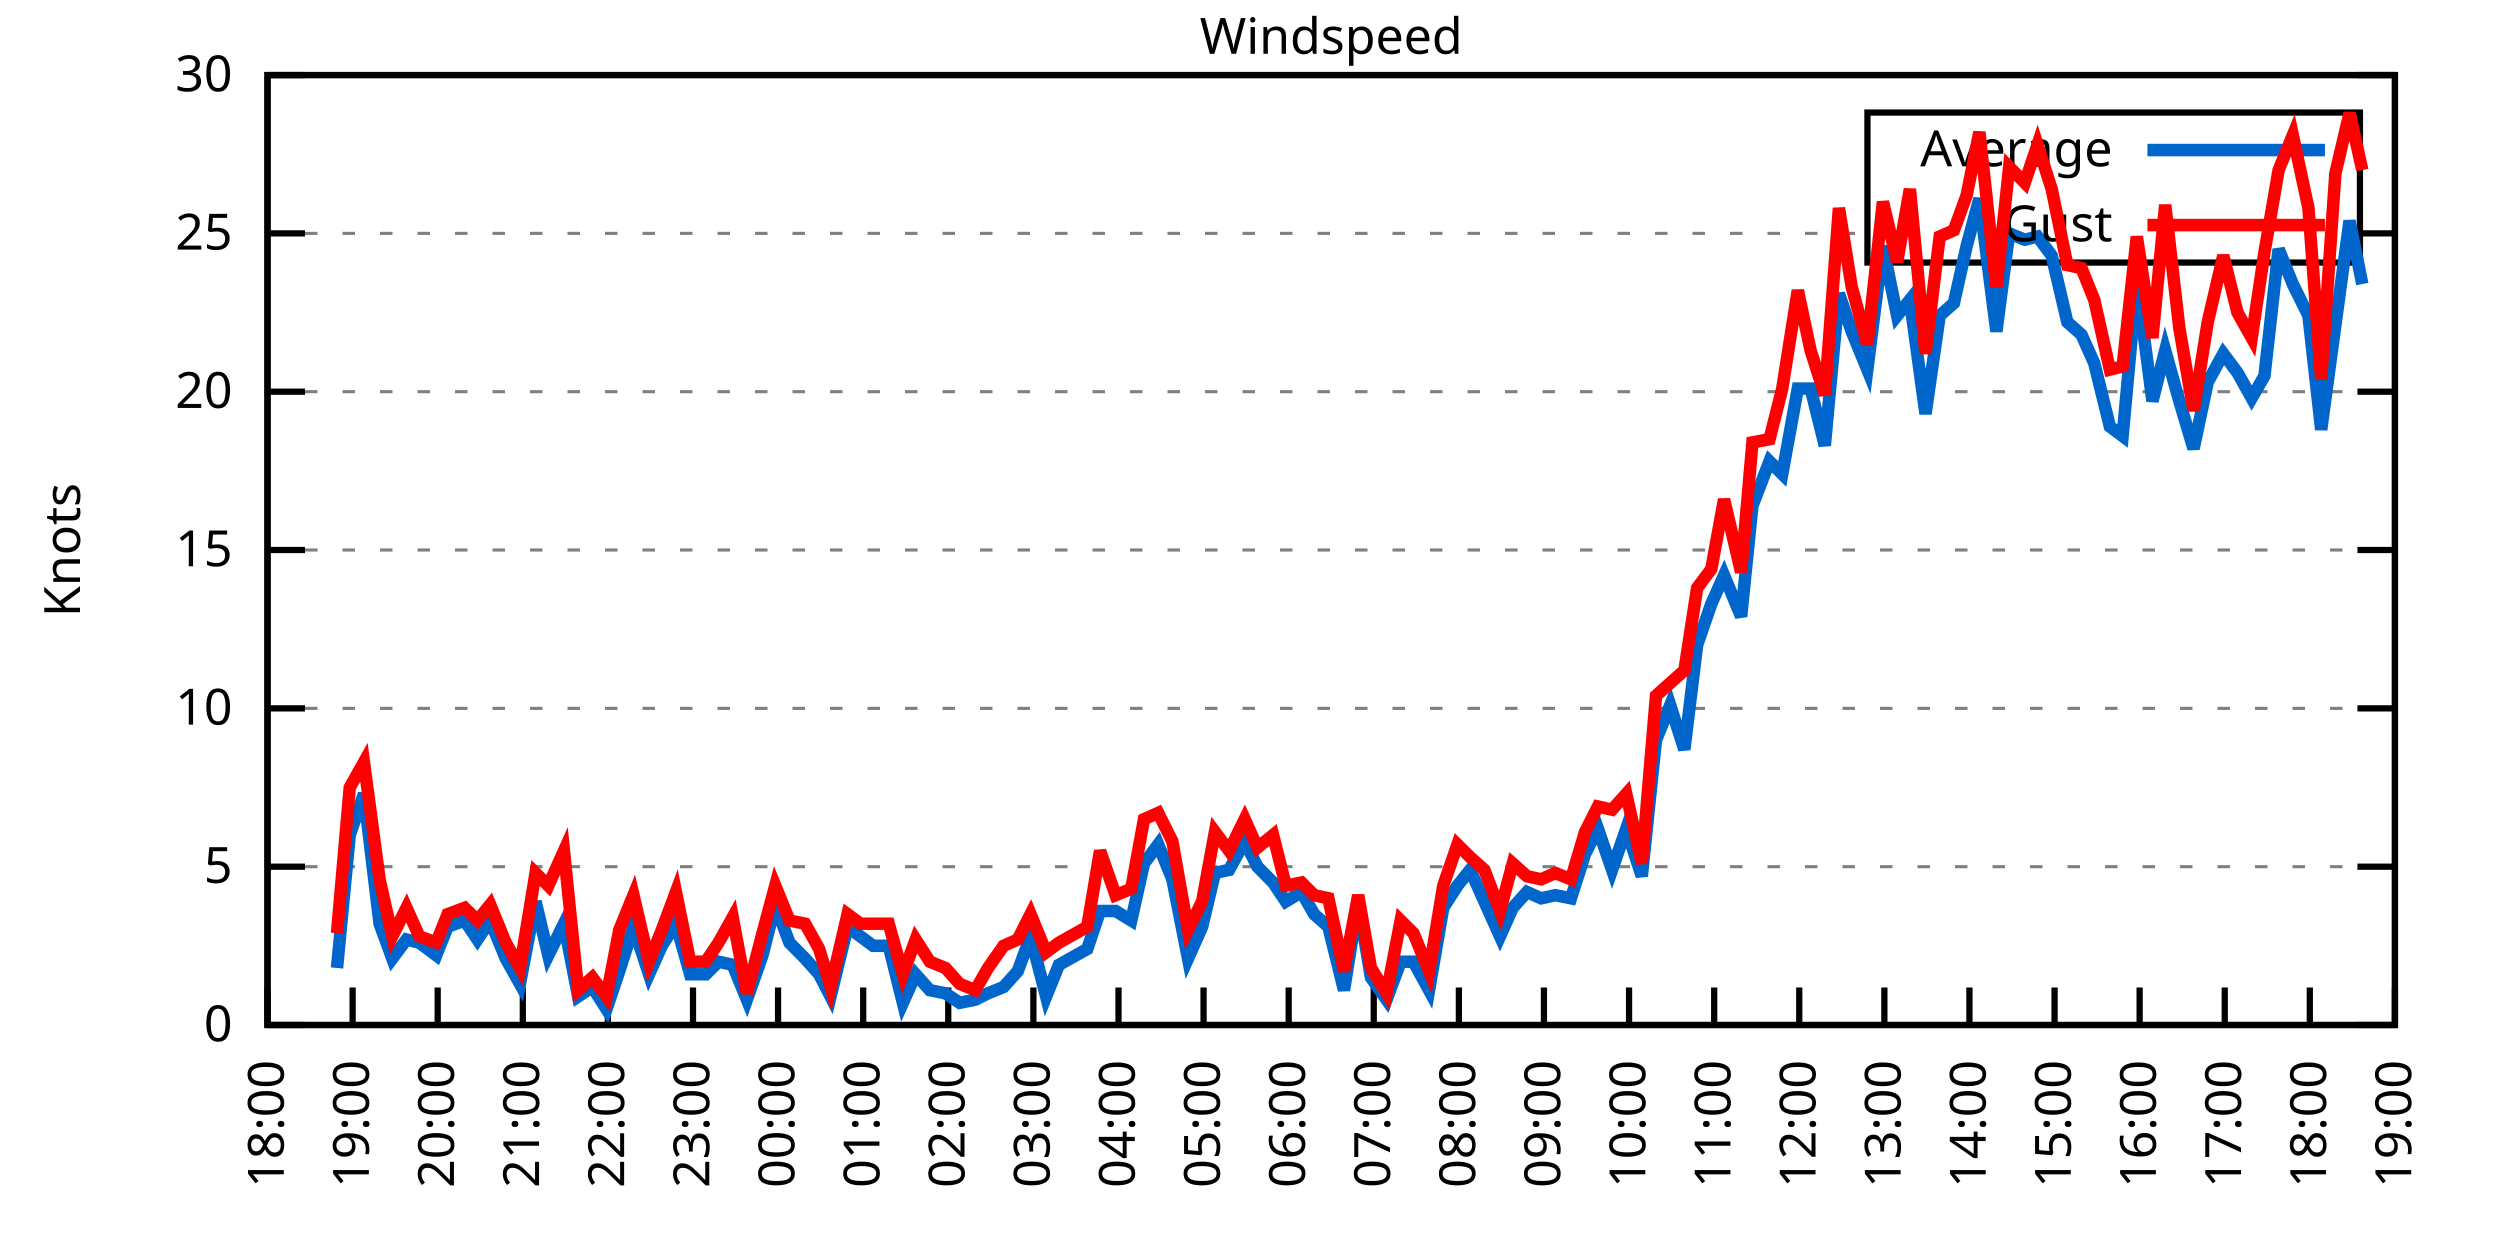
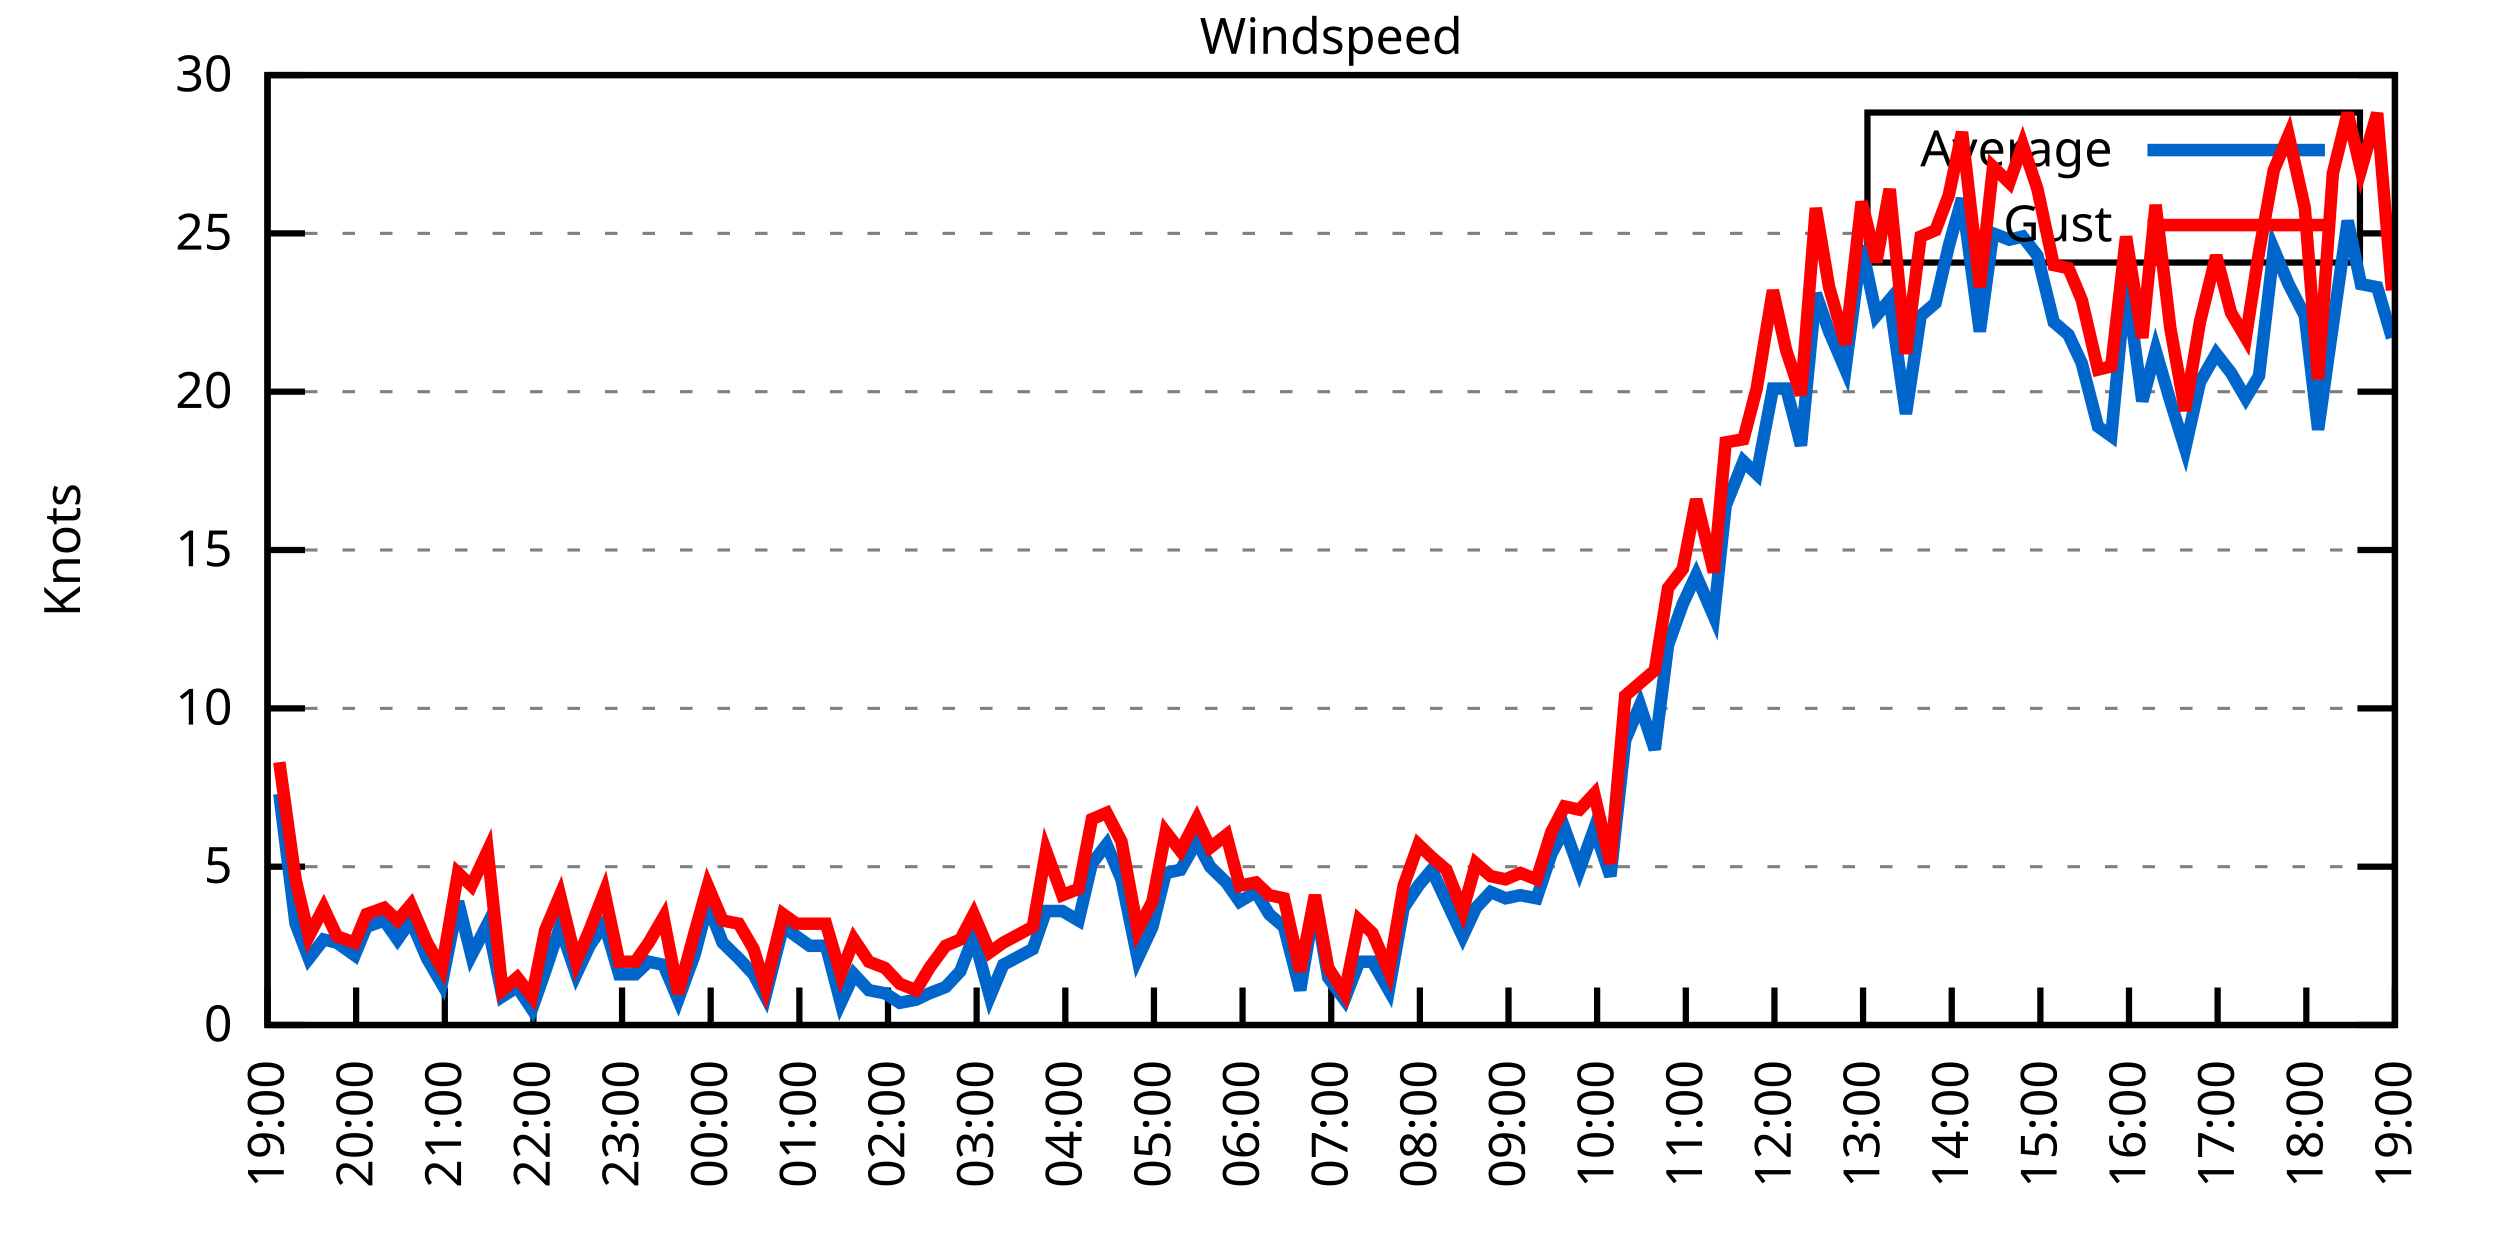
<svg xmlns="http://www.w3.org/2000/svg" xmlns:xlink="http://www.w3.org/1999/xlink" width="400" height="200" viewBox="0 0 400 200">
  <g id="gnuplot_canvas">
    <rect x="0" y="0" width="400" height="200" fill="none" />
    <defs>
      <circle id="gpDot" r="0.5" stroke-width="0.5" stroke="currentColor" />
      <path id="gpPt0" stroke-width="0.333" stroke="currentColor" d="M-1,0 h2 M0,-1 v2" />
      <path id="gpPt1" stroke-width="0.333" stroke="currentColor" d="M-1,-1 L1,1 M1,-1 L-1,1" />
      <path id="gpPt2" stroke-width="0.333" stroke="currentColor" d="M-1,0 L1,0 M0,-1 L0,1 M-1,-1 L1,1 M-1,1 L1,-1" />
      <rect id="gpPt3" stroke-width="0.333" stroke="currentColor" x="-1" y="-1" width="2" height="2" />
      <rect id="gpPt4" stroke-width="0.333" stroke="currentColor" fill="currentColor" x="-1" y="-1" width="2" height="2" />
      <circle id="gpPt5" stroke-width="0.333" stroke="currentColor" cx="0" cy="0" r="1" />
      <use xlink:href="#gpPt5" id="gpPt6" fill="currentColor" stroke="none" />
      <path id="gpPt7" stroke-width="0.333" stroke="currentColor" d="M0,-1.33 L-1.33,0.67 L1.33,0.67 z" />
      <use xlink:href="#gpPt7" id="gpPt8" fill="currentColor" stroke="none" />
      <use xlink:href="#gpPt7" id="gpPt9" stroke="currentColor" transform="rotate(180)" />
      <use xlink:href="#gpPt9" id="gpPt10" fill="currentColor" stroke="none" />
      <use xlink:href="#gpPt3" id="gpPt11" stroke="currentColor" transform="rotate(45)" />
      <use xlink:href="#gpPt11" id="gpPt12" fill="currentColor" stroke="none" />
      <path id="gpPt13" stroke-width="0.333" stroke="currentColor" d="M0,1.330 L1.265,0.411 L0.782,-1.067 L-0.782,-1.076 L-1.265,0.411 z" />
      <use xlink:href="#gpPt13" id="gpPt14" fill="currentColor" stroke="none" />
      <filter id="textbox" filterUnits="objectBoundingBox" x="0" y="0" height="1" width="1">
        <feFlood flood-color="white" flood-opacity="1" result="bgnd" />
        <feComposite in="SourceGraphic" in2="bgnd" operator="atop" />
      </filter>
      <filter id="greybox" filterUnits="objectBoundingBox" x="0" y="0" height="1" width="1">
        <feFlood flood-color="lightgrey" flood-opacity="1" result="grey" />
        <feComposite in="SourceGraphic" in2="grey" operator="atop" />
      </filter>
    </defs>
    <g fill="none" color="white" stroke="currentColor" stroke-width="1.00" stroke-linecap="butt" stroke-linejoin="miter">
</g>
    <g fill="none" color="black" stroke="currentColor" stroke-width="1.00" stroke-linecap="butt" stroke-linejoin="miter">
      <g stroke="none" shape-rendering="crispEdges">
        <polygon fill="rgb(255, 255, 255)" points="42.80,164.00 383.18,164.00 383.18,12.02 42.80,12.02 " />
      </g>
    </g>
    <g fill="none" color="black" stroke="currentColor" stroke-width="1.00" stroke-linecap="butt" stroke-linejoin="miter">
</g>
    <g fill="none" color="black" stroke="black" stroke-width="0.50" stroke-linecap="butt" stroke-linejoin="miter">
</g>
    <g fill="none" color="gray" stroke="currentColor" stroke-width="0.50" stroke-linecap="butt" stroke-linejoin="miter">
      <path stroke="gray" stroke-dasharray="2,4" class="gridline" d="M42.80,164.00 L383.19,164.00  " />
    </g>
    <g fill="none" color="gray" stroke="gray" stroke-width="1.00" stroke-linecap="butt" stroke-linejoin="miter">
</g>
    <g fill="none" color="black" stroke="currentColor" stroke-width="1.00" stroke-linecap="butt" stroke-linejoin="miter">
      <path stroke="black" d="M42.80,164.00 L48.80,164.00 M383.19,164.00 L377.19,164.00  " />
      <g transform="translate(37.20,166.60)" stroke="none" fill="black" font-family="Sans" font-size="8.00" text-anchor="end">
        <text>
          <tspan font-family="Sans"> 0</tspan>
        </text>
      </g>
    </g>
    <g fill="none" color="black" stroke="currentColor" stroke-width="1.00" stroke-linecap="butt" stroke-linejoin="miter">
</g>
    <g fill="none" color="black" stroke="black" stroke-width="0.50" stroke-linecap="butt" stroke-linejoin="miter">
</g>
    <g fill="none" color="gray" stroke="currentColor" stroke-width="0.50" stroke-linecap="butt" stroke-linejoin="miter">
      <path stroke="gray" stroke-dasharray="2,4" class="gridline" d="M42.80,138.67 L383.19,138.67  " />
    </g>
    <g fill="none" color="gray" stroke="gray" stroke-width="1.00" stroke-linecap="butt" stroke-linejoin="miter">
</g>
    <g fill="none" color="black" stroke="currentColor" stroke-width="1.00" stroke-linecap="butt" stroke-linejoin="miter">
      <path stroke="black" d="M42.80,138.67 L48.80,138.67 M383.19,138.67 L377.19,138.67  " />
      <g transform="translate(37.20,141.27)" stroke="none" fill="black" font-family="Sans" font-size="8.00" text-anchor="end">
        <text>
          <tspan font-family="Sans"> 5</tspan>
        </text>
      </g>
    </g>
    <g fill="none" color="black" stroke="currentColor" stroke-width="1.00" stroke-linecap="butt" stroke-linejoin="miter">
</g>
    <g fill="none" color="black" stroke="black" stroke-width="0.50" stroke-linecap="butt" stroke-linejoin="miter">
</g>
    <g fill="none" color="gray" stroke="currentColor" stroke-width="0.50" stroke-linecap="butt" stroke-linejoin="miter">
      <path stroke="gray" stroke-dasharray="2,4" class="gridline" d="M42.80,113.34 L383.19,113.34  " />
    </g>
    <g fill="none" color="gray" stroke="gray" stroke-width="1.00" stroke-linecap="butt" stroke-linejoin="miter">
</g>
    <g fill="none" color="black" stroke="currentColor" stroke-width="1.00" stroke-linecap="butt" stroke-linejoin="miter">
      <path stroke="black" d="M42.80,113.34 L48.80,113.34 M383.19,113.34 L377.19,113.34  " />
      <g transform="translate(37.20,115.94)" stroke="none" fill="black" font-family="Sans" font-size="8.00" text-anchor="end">
        <text>
          <tspan font-family="Sans"> 10</tspan>
        </text>
      </g>
    </g>
    <g fill="none" color="black" stroke="currentColor" stroke-width="1.00" stroke-linecap="butt" stroke-linejoin="miter">
</g>
    <g fill="none" color="black" stroke="black" stroke-width="0.50" stroke-linecap="butt" stroke-linejoin="miter">
</g>
    <g fill="none" color="gray" stroke="currentColor" stroke-width="0.50" stroke-linecap="butt" stroke-linejoin="miter">
      <path stroke="gray" stroke-dasharray="2,4" class="gridline" d="M42.80,88.00 L383.19,88.00  " />
    </g>
    <g fill="none" color="gray" stroke="gray" stroke-width="1.00" stroke-linecap="butt" stroke-linejoin="miter">
</g>
    <g fill="none" color="black" stroke="currentColor" stroke-width="1.00" stroke-linecap="butt" stroke-linejoin="miter">
      <path stroke="black" d="M42.80,88.00 L48.80,88.00 M383.19,88.00 L377.19,88.00  " />
      <g transform="translate(37.20,90.60)" stroke="none" fill="black" font-family="Sans" font-size="8.00" text-anchor="end">
        <text>
          <tspan font-family="Sans"> 15</tspan>
        </text>
      </g>
    </g>
    <g fill="none" color="black" stroke="currentColor" stroke-width="1.00" stroke-linecap="butt" stroke-linejoin="miter">
</g>
    <g fill="none" color="black" stroke="black" stroke-width="0.50" stroke-linecap="butt" stroke-linejoin="miter">
</g>
    <g fill="none" color="gray" stroke="currentColor" stroke-width="0.50" stroke-linecap="butt" stroke-linejoin="miter">
      <path stroke="gray" stroke-dasharray="2,4" class="gridline" d="M42.80,62.67 L383.19,62.67  " />
    </g>
    <g fill="none" color="gray" stroke="gray" stroke-width="1.00" stroke-linecap="butt" stroke-linejoin="miter">
</g>
    <g fill="none" color="black" stroke="currentColor" stroke-width="1.00" stroke-linecap="butt" stroke-linejoin="miter">
      <path stroke="black" d="M42.80,62.67 L48.80,62.67 M383.19,62.67 L377.19,62.67  " />
      <g transform="translate(37.20,65.27)" stroke="none" fill="black" font-family="Sans" font-size="8.00" text-anchor="end">
        <text>
          <tspan font-family="Sans"> 20</tspan>
        </text>
      </g>
    </g>
    <g fill="none" color="black" stroke="currentColor" stroke-width="1.00" stroke-linecap="butt" stroke-linejoin="miter">
</g>
    <g fill="none" color="black" stroke="black" stroke-width="0.50" stroke-linecap="butt" stroke-linejoin="miter">
</g>
    <g fill="none" color="gray" stroke="currentColor" stroke-width="0.50" stroke-linecap="butt" stroke-linejoin="miter">
      <path stroke="gray" stroke-dasharray="2,4" class="gridline" d="M42.80,37.34 L298.79,37.34 M377.59,37.34 L383.19,37.34  " />
    </g>
    <g fill="none" color="gray" stroke="gray" stroke-width="1.00" stroke-linecap="butt" stroke-linejoin="miter">
</g>
    <g fill="none" color="black" stroke="currentColor" stroke-width="1.00" stroke-linecap="butt" stroke-linejoin="miter">
      <path stroke="black" d="M42.80,37.34 L48.80,37.34 M383.19,37.34 L377.19,37.34  " />
      <g transform="translate(37.20,39.94)" stroke="none" fill="black" font-family="Sans" font-size="8.00" text-anchor="end">
        <text>
          <tspan font-family="Sans"> 25</tspan>
        </text>
      </g>
    </g>
    <g fill="none" color="black" stroke="currentColor" stroke-width="1.00" stroke-linecap="butt" stroke-linejoin="miter">
</g>
    <g fill="none" color="black" stroke="black" stroke-width="0.50" stroke-linecap="butt" stroke-linejoin="miter">
</g>
    <g fill="none" color="gray" stroke="currentColor" stroke-width="0.50" stroke-linecap="butt" stroke-linejoin="miter">
      <path stroke="gray" stroke-dasharray="2,4" class="gridline" d="M42.80,12.01 L383.19,12.01  " />
    </g>
    <g fill="none" color="gray" stroke="gray" stroke-width="1.00" stroke-linecap="butt" stroke-linejoin="miter">
</g>
    <g fill="none" color="black" stroke="currentColor" stroke-width="1.00" stroke-linecap="butt" stroke-linejoin="miter">
      <path stroke="black" d="M42.80,12.01 L48.80,12.01 M383.19,12.01 L377.19,12.01  " />
      <g transform="translate(37.20,14.61)" stroke="none" fill="black" font-family="Sans" font-size="8.00" text-anchor="end">
        <text>
          <tspan font-family="Sans"> 30</tspan>
        </text>
      </g>
    </g>
    <g fill="none" color="black" stroke="currentColor" stroke-width="1.00" stroke-linecap="butt" stroke-linejoin="miter">
      <path stroke="black" d="M42.80,164.00 L42.80,158.00  " />
      <g transform="translate(45.40,169.60) rotate(270.00)" stroke="none" fill="black" font-family="Sans" font-size="8.00" text-anchor="end">
        <text>
-           <tspan font-family="Sans">18:00</tspan>
-         </text>
-       </g>
-     </g>
-     <g fill="none" color="black" stroke="currentColor" stroke-width="1.00" stroke-linecap="butt" stroke-linejoin="miter">
-       <path stroke="black" d="M56.42,164.00 L56.42,158.00  " />
-       <g transform="translate(59.02,169.60) rotate(270.00)" stroke="none" fill="black" font-family="Sans" font-size="8.00" text-anchor="end">
-         <text>
          <tspan font-family="Sans">19:00</tspan>
        </text>
      </g>
    </g>
    <g fill="none" color="black" stroke="currentColor" stroke-width="1.00" stroke-linecap="butt" stroke-linejoin="miter">
-       <path stroke="black" d="M70.03,164.00 L70.03,158.00  " />
-       <g transform="translate(72.63,169.60) rotate(270.00)" stroke="none" fill="black" font-family="Sans" font-size="8.00" text-anchor="end">
+       <path stroke="black" d="M56.98,164.00 L56.98,158.00  " />
+       <g transform="translate(59.58,169.60) rotate(270.00)" stroke="none" fill="black" font-family="Sans" font-size="8.00" text-anchor="end">
        <text>
          <tspan font-family="Sans">20:00</tspan>
        </text>
      </g>
    </g>
    <g fill="none" color="black" stroke="currentColor" stroke-width="1.00" stroke-linecap="butt" stroke-linejoin="miter">
-       <path stroke="black" d="M83.65,164.00 L83.65,158.00  " />
-       <g transform="translate(86.25,169.60) rotate(270.00)" stroke="none" fill="black" font-family="Sans" font-size="8.00" text-anchor="end">
+       <path stroke="black" d="M71.17,164.00 L71.17,158.00  " />
+       <g transform="translate(73.77,169.60) rotate(270.00)" stroke="none" fill="black" font-family="Sans" font-size="8.00" text-anchor="end">
        <text>
          <tspan font-family="Sans">21:00</tspan>
        </text>
      </g>
    </g>
    <g fill="none" color="black" stroke="currentColor" stroke-width="1.00" stroke-linecap="butt" stroke-linejoin="miter">
-       <path stroke="black" d="M97.26,164.00 L97.26,158.00  " />
-       <g transform="translate(99.86,169.60) rotate(270.00)" stroke="none" fill="black" font-family="Sans" font-size="8.00" text-anchor="end">
+       <path stroke="black" d="M85.35,164.00 L85.35,158.00  " />
+       <g transform="translate(87.95,169.60) rotate(270.00)" stroke="none" fill="black" font-family="Sans" font-size="8.00" text-anchor="end">
        <text>
          <tspan font-family="Sans">22:00</tspan>
        </text>
      </g>
    </g>
    <g fill="none" color="black" stroke="currentColor" stroke-width="1.00" stroke-linecap="butt" stroke-linejoin="miter">
-       <path stroke="black" d="M110.88,164.00 L110.88,158.00  " />
-       <g transform="translate(113.48,169.60) rotate(270.00)" stroke="none" fill="black" font-family="Sans" font-size="8.00" text-anchor="end">
+       <path stroke="black" d="M99.53,164.00 L99.53,158.00  " />
+       <g transform="translate(102.13,169.60) rotate(270.00)" stroke="none" fill="black" font-family="Sans" font-size="8.00" text-anchor="end">
        <text>
          <tspan font-family="Sans">23:00</tspan>
        </text>
      </g>
    </g>
    <g fill="none" color="black" stroke="currentColor" stroke-width="1.00" stroke-linecap="butt" stroke-linejoin="miter">
-       <path stroke="black" d="M124.49,164.00 L124.49,158.00  " />
-       <g transform="translate(127.09,169.60) rotate(270.00)" stroke="none" fill="black" font-family="Sans" font-size="8.00" text-anchor="end">
+       <path stroke="black" d="M113.71,164.00 L113.71,158.00  " />
+       <g transform="translate(116.31,169.60) rotate(270.00)" stroke="none" fill="black" font-family="Sans" font-size="8.00" text-anchor="end">
        <text>
          <tspan font-family="Sans">00:00</tspan>
        </text>
      </g>
    </g>
    <g fill="none" color="black" stroke="currentColor" stroke-width="1.00" stroke-linecap="butt" stroke-linejoin="miter">
-       <path stroke="black" d="M138.11,164.00 L138.11,158.00  " />
-       <g transform="translate(140.71,169.60) rotate(270.00)" stroke="none" fill="black" font-family="Sans" font-size="8.00" text-anchor="end">
+       <path stroke="black" d="M127.90,164.00 L127.90,158.00  " />
+       <g transform="translate(130.50,169.60) rotate(270.00)" stroke="none" fill="black" font-family="Sans" font-size="8.00" text-anchor="end">
        <text>
          <tspan font-family="Sans">01:00</tspan>
        </text>
      </g>
    </g>
    <g fill="none" color="black" stroke="currentColor" stroke-width="1.00" stroke-linecap="butt" stroke-linejoin="miter">
-       <path stroke="black" d="M151.72,164.00 L151.72,158.00  " />
-       <g transform="translate(154.32,169.60) rotate(270.00)" stroke="none" fill="black" font-family="Sans" font-size="8.00" text-anchor="end">
+       <path stroke="black" d="M142.08,164.00 L142.08,158.00  " />
+       <g transform="translate(144.68,169.60) rotate(270.00)" stroke="none" fill="black" font-family="Sans" font-size="8.00" text-anchor="end">
        <text>
          <tspan font-family="Sans">02:00</tspan>
        </text>
      </g>
    </g>
    <g fill="none" color="black" stroke="currentColor" stroke-width="1.00" stroke-linecap="butt" stroke-linejoin="miter">
-       <path stroke="black" d="M165.34,164.00 L165.34,158.00  " />
-       <g transform="translate(167.94,169.60) rotate(270.00)" stroke="none" fill="black" font-family="Sans" font-size="8.00" text-anchor="end">
+       <path stroke="black" d="M156.26,164.00 L156.26,158.00  " />
+       <g transform="translate(158.86,169.60) rotate(270.00)" stroke="none" fill="black" font-family="Sans" font-size="8.00" text-anchor="end">
        <text>
          <tspan font-family="Sans">03:00</tspan>
        </text>
      </g>
    </g>
    <g fill="none" color="black" stroke="currentColor" stroke-width="1.00" stroke-linecap="butt" stroke-linejoin="miter">
-       <path stroke="black" d="M178.96,164.00 L178.96,158.00  " />
-       <g transform="translate(181.56,169.60) rotate(270.00)" stroke="none" fill="black" font-family="Sans" font-size="8.00" text-anchor="end">
+       <path stroke="black" d="M170.45,164.00 L170.45,158.00  " />
+       <g transform="translate(173.05,169.60) rotate(270.00)" stroke="none" fill="black" font-family="Sans" font-size="8.00" text-anchor="end">
        <text>
          <tspan font-family="Sans">04:00</tspan>
        </text>
      </g>
    </g>
    <g fill="none" color="black" stroke="currentColor" stroke-width="1.00" stroke-linecap="butt" stroke-linejoin="miter">
-       <path stroke="black" d="M192.57,164.00 L192.57,158.00  " />
-       <g transform="translate(195.17,169.60) rotate(270.00)" stroke="none" fill="black" font-family="Sans" font-size="8.00" text-anchor="end">
+       <path stroke="black" d="M184.63,164.00 L184.63,158.00  " />
+       <g transform="translate(187.23,169.60) rotate(270.00)" stroke="none" fill="black" font-family="Sans" font-size="8.00" text-anchor="end">
        <text>
          <tspan font-family="Sans">05:00</tspan>
        </text>
      </g>
    </g>
    <g fill="none" color="black" stroke="currentColor" stroke-width="1.00" stroke-linecap="butt" stroke-linejoin="miter">
-       <path stroke="black" d="M206.19,164.00 L206.19,158.00  " />
-       <g transform="translate(208.79,169.60) rotate(270.00)" stroke="none" fill="black" font-family="Sans" font-size="8.00" text-anchor="end">
+       <path stroke="black" d="M198.81,164.00 L198.81,158.00  " />
+       <g transform="translate(201.41,169.60) rotate(270.00)" stroke="none" fill="black" font-family="Sans" font-size="8.00" text-anchor="end">
        <text>
          <tspan font-family="Sans">06:00</tspan>
        </text>
      </g>
    </g>
    <g fill="none" color="black" stroke="currentColor" stroke-width="1.00" stroke-linecap="butt" stroke-linejoin="miter">
-       <path stroke="black" d="M219.80,164.00 L219.80,158.00  " />
-       <g transform="translate(222.40,169.60) rotate(270.00)" stroke="none" fill="black" font-family="Sans" font-size="8.00" text-anchor="end">
+       <path stroke="black" d="M213.00,164.00 L213.00,158.00  " />
+       <g transform="translate(215.60,169.60) rotate(270.00)" stroke="none" fill="black" font-family="Sans" font-size="8.00" text-anchor="end">
        <text>
          <tspan font-family="Sans">07:00</tspan>
        </text>
      </g>
    </g>
    <g fill="none" color="black" stroke="currentColor" stroke-width="1.00" stroke-linecap="butt" stroke-linejoin="miter">
-       <path stroke="black" d="M233.42,164.00 L233.42,158.00  " />
-       <g transform="translate(236.02,169.60) rotate(270.00)" stroke="none" fill="black" font-family="Sans" font-size="8.00" text-anchor="end">
+       <path stroke="black" d="M227.18,164.00 L227.18,158.00  " />
+       <g transform="translate(229.78,169.60) rotate(270.00)" stroke="none" fill="black" font-family="Sans" font-size="8.00" text-anchor="end">
        <text>
          <tspan font-family="Sans">08:00</tspan>
        </text>
      </g>
    </g>
    <g fill="none" color="black" stroke="currentColor" stroke-width="1.00" stroke-linecap="butt" stroke-linejoin="miter">
-       <path stroke="black" d="M247.03,164.00 L247.03,158.00  " />
-       <g transform="translate(249.63,169.60) rotate(270.00)" stroke="none" fill="black" font-family="Sans" font-size="8.00" text-anchor="end">
+       <path stroke="black" d="M241.36,164.00 L241.36,158.00  " />
+       <g transform="translate(243.96,169.60) rotate(270.00)" stroke="none" fill="black" font-family="Sans" font-size="8.00" text-anchor="end">
        <text>
          <tspan font-family="Sans">09:00</tspan>
        </text>
      </g>
    </g>
    <g fill="none" color="black" stroke="currentColor" stroke-width="1.00" stroke-linecap="butt" stroke-linejoin="miter">
-       <path stroke="black" d="M260.65,164.00 L260.65,158.00  " />
-       <g transform="translate(263.25,169.60) rotate(270.00)" stroke="none" fill="black" font-family="Sans" font-size="8.00" text-anchor="end">
+       <path stroke="black" d="M255.54,164.00 L255.54,158.00  " />
+       <g transform="translate(258.14,169.60) rotate(270.00)" stroke="none" fill="black" font-family="Sans" font-size="8.00" text-anchor="end">
        <text>
          <tspan font-family="Sans">10:00</tspan>
        </text>
      </g>
    </g>
    <g fill="none" color="black" stroke="currentColor" stroke-width="1.00" stroke-linecap="butt" stroke-linejoin="miter">
-       <path stroke="black" d="M274.27,164.00 L274.27,158.00  " />
-       <g transform="translate(276.87,169.60) rotate(270.00)" stroke="none" fill="black" font-family="Sans" font-size="8.00" text-anchor="end">
+       <path stroke="black" d="M269.73,164.00 L269.73,158.00  " />
+       <g transform="translate(272.33,169.60) rotate(270.00)" stroke="none" fill="black" font-family="Sans" font-size="8.00" text-anchor="end">
        <text>
          <tspan font-family="Sans">11:00</tspan>
        </text>
      </g>
    </g>
    <g fill="none" color="black" stroke="currentColor" stroke-width="1.00" stroke-linecap="butt" stroke-linejoin="miter">
-       <path stroke="black" d="M287.88,164.00 L287.88,158.00  " />
-       <g transform="translate(290.48,169.60) rotate(270.00)" stroke="none" fill="black" font-family="Sans" font-size="8.00" text-anchor="end">
+       <path stroke="black" d="M283.91,164.00 L283.91,158.00  " />
+       <g transform="translate(286.51,169.60) rotate(270.00)" stroke="none" fill="black" font-family="Sans" font-size="8.00" text-anchor="end">
        <text>
          <tspan font-family="Sans">12:00</tspan>
        </text>
      </g>
    </g>
    <g fill="none" color="black" stroke="currentColor" stroke-width="1.00" stroke-linecap="butt" stroke-linejoin="miter">
-       <path stroke="black" d="M301.50,164.00 L301.50,158.00  " />
-       <g transform="translate(304.10,169.60) rotate(270.00)" stroke="none" fill="black" font-family="Sans" font-size="8.00" text-anchor="end">
+       <path stroke="black" d="M298.09,164.00 L298.09,158.00  " />
+       <g transform="translate(300.69,169.60) rotate(270.00)" stroke="none" fill="black" font-family="Sans" font-size="8.00" text-anchor="end">
        <text>
          <tspan font-family="Sans">13:00</tspan>
        </text>
      </g>
    </g>
    <g fill="none" color="black" stroke="currentColor" stroke-width="1.00" stroke-linecap="butt" stroke-linejoin="miter">
-       <path stroke="black" d="M315.11,164.00 L315.11,158.00  " />
-       <g transform="translate(317.71,169.60) rotate(270.00)" stroke="none" fill="black" font-family="Sans" font-size="8.00" text-anchor="end">
+       <path stroke="black" d="M312.28,164.00 L312.28,158.00  " />
+       <g transform="translate(314.88,169.60) rotate(270.00)" stroke="none" fill="black" font-family="Sans" font-size="8.00" text-anchor="end">
        <text>
          <tspan font-family="Sans">14:00</tspan>
        </text>
      </g>
    </g>
    <g fill="none" color="black" stroke="currentColor" stroke-width="1.00" stroke-linecap="butt" stroke-linejoin="miter">
-       <path stroke="black" d="M328.73,164.00 L328.73,158.00  " />
-       <g transform="translate(331.33,169.60) rotate(270.00)" stroke="none" fill="black" font-family="Sans" font-size="8.00" text-anchor="end">
+       <path stroke="black" d="M326.46,164.00 L326.46,158.00  " />
+       <g transform="translate(329.06,169.60) rotate(270.00)" stroke="none" fill="black" font-family="Sans" font-size="8.00" text-anchor="end">
        <text>
          <tspan font-family="Sans">15:00</tspan>
        </text>
      </g>
    </g>
    <g fill="none" color="black" stroke="currentColor" stroke-width="1.00" stroke-linecap="butt" stroke-linejoin="miter">
-       <path stroke="black" d="M342.34,164.00 L342.34,158.00  " />
-       <g transform="translate(344.94,169.60) rotate(270.00)" stroke="none" fill="black" font-family="Sans" font-size="8.00" text-anchor="end">
+       <path stroke="black" d="M340.64,164.00 L340.64,158.00  " />
+       <g transform="translate(343.24,169.60) rotate(270.00)" stroke="none" fill="black" font-family="Sans" font-size="8.00" text-anchor="end">
        <text>
          <tspan font-family="Sans">16:00</tspan>
        </text>
      </g>
    </g>
    <g fill="none" color="black" stroke="currentColor" stroke-width="1.00" stroke-linecap="butt" stroke-linejoin="miter">
-       <path stroke="black" d="M355.96,164.00 L355.96,158.00  " />
-       <g transform="translate(358.56,169.60) rotate(270.00)" stroke="none" fill="black" font-family="Sans" font-size="8.00" text-anchor="end">
+       <path stroke="black" d="M354.82,164.00 L354.82,158.00  " />
+       <g transform="translate(357.42,169.60) rotate(270.00)" stroke="none" fill="black" font-family="Sans" font-size="8.00" text-anchor="end">
        <text>
          <tspan font-family="Sans">17:00</tspan>
        </text>
      </g>
    </g>
    <g fill="none" color="black" stroke="currentColor" stroke-width="1.00" stroke-linecap="butt" stroke-linejoin="miter">
-       <path stroke="black" d="M369.57,164.00 L369.57,158.00  " />
-       <g transform="translate(372.17,169.60) rotate(270.00)" stroke="none" fill="black" font-family="Sans" font-size="8.00" text-anchor="end">
+       <path stroke="black" d="M369.01,164.00 L369.01,158.00  " />
+       <g transform="translate(371.61,169.60) rotate(270.00)" stroke="none" fill="black" font-family="Sans" font-size="8.00" text-anchor="end">
        <text>
          <tspan font-family="Sans">18:00</tspan>
        </text>
      </g>
    </g>
    <g fill="none" color="black" stroke="currentColor" stroke-width="1.00" stroke-linecap="butt" stroke-linejoin="miter">
      <path stroke="black" d="M383.19,164.00 L383.19,158.00  " />
      <g transform="translate(385.79,169.60) rotate(270.00)" stroke="none" fill="black" font-family="Sans" font-size="8.00" text-anchor="end">
        <text>
          <tspan font-family="Sans">19:00</tspan>
        </text>
      </g>
    </g>
    <g fill="none" color="black" stroke="currentColor" stroke-width="1.00" stroke-linecap="butt" stroke-linejoin="miter">
</g>
    <g fill="none" color="black" stroke="currentColor" stroke-width="1.00" stroke-linecap="butt" stroke-linejoin="miter">
      <path stroke="black" d="M42.80,12.01 L42.80,164.00 L383.19,164.00 L383.19,12.01 L42.80,12.01 Z  " />
    </g>
    <g fill="none" color="black" stroke="currentColor" stroke-width="1.00" stroke-linecap="butt" stroke-linejoin="miter">
</g>
    <g fill="none" color="black" stroke="currentColor" stroke-width="1.00" stroke-linecap="butt" stroke-linejoin="miter">
      <path stroke="black" d="M298.79,42.01 L298.79,18.01 L377.59,18.01 L377.59,42.01 L298.79,42.01 Z  " />
    </g>
    <g id="Windspeed_plot_1">
      <g fill="none" color="white" stroke="black" stroke-width="2.00" stroke-linecap="butt" stroke-linejoin="miter">
</g>
      <g fill="none" color="black" stroke="currentColor" stroke-width="2.00" stroke-linecap="butt" stroke-linejoin="miter">
        <g transform="translate(337.99,26.61)" stroke="none" fill="black" font-family="Sans" font-size="8.00" text-anchor="end">
          <text>
            <tspan font-family="Sans">Average</tspan>
          </text>
        </g>
      </g>
      <g fill="none" color="black" stroke="currentColor" stroke-width="2.00" stroke-linecap="butt" stroke-linejoin="miter">
-         <path stroke="rgb(  0, 102, 204)" d="M343.59,24.01 L371.99,24.01 M53.92,154.88 L55.96,133.60 L58.23,127.02 L60.73,147.79 L62.77,153.36 L65.04,150.32   L67.08,150.83 L69.80,152.85 L71.62,148.29 L74.34,147.28 L76.39,150.32 L78.43,147.28 L80.92,153.36 L83.19,157.41   L85.69,144.24 L87.73,152.85 L90.23,147.79 L92.50,159.44 L94.77,157.92 L97.04,161.47 L99.08,155.39 L101.35,148.29   L103.84,155.89 L105.89,151.33 L108.15,147.79 L110.42,155.89 L112.92,155.89 L114.96,153.87 L117.23,154.37 L119.50,159.95   L122.00,152.85 L124.04,144.75 L126.31,150.83 L128.81,153.36 L131.07,155.89 L132.89,159.44 L135.61,148.29 L137.66,149.81   L139.70,151.33 L142.19,151.33 L144.46,160.45 L146.51,155.89 L148.77,158.43 L151.27,158.93 L153.54,160.45 L156.04,159.95   L158.08,158.93 L160.57,157.92 L162.84,155.39 L164.89,149.81 L167.38,159.44 L169.43,154.37 L173.96,151.84 L176.01,145.76   L178.50,145.76 L181.00,147.28 L183.04,138.16 L185.31,135.12 L187.58,140.69 L190.08,153.36 L192.34,148.29 L194.39,139.68   L196.66,139.17 L199.15,134.62 L201.19,138.67 L203.69,141.20 L205.73,144.24 L208.23,142.72 L210.27,146.27 L212.54,148.29   L215.04,158.43 L217.31,144.24 L219.35,156.40 L221.85,159.95 L224.11,153.87 L226.16,153.87 L228.65,158.43 L230.92,145.25   L233.19,141.71 L235.23,139.17 L237.50,144.24 L240.00,149.81 L242.04,145.25 L244.31,142.72 L246.58,143.73 L248.85,143.23   L251.35,143.73 L253.61,136.64 L255.66,132.59 L257.93,139.17 L260.20,132.59 L262.69,140.19 L264.96,118.40 L267.23,112.83   L269.50,119.92 L271.54,103.20 L273.81,96.62 L275.85,92.06 L278.58,98.64 L280.39,80.91 L283.12,73.82 L285.16,75.85   L287.65,62.17 L289.70,62.17 L291.97,71.29 L294.23,46.97 L296.28,53.05 L298.77,59.13 L301.27,39.37 L303.54,50.51   L305.58,47.98 L308.08,66.22 L310.35,50.51 L312.62,48.49 L314.66,39.37 L316.70,31.77 L319.42,53.05 L321.47,37.34   L323.96,38.35 L326.00,37.85 L328.27,40.89 L330.77,51.53 L333.04,53.55 L335.08,58.11 L337.58,68.25 L339.62,69.77   L341.89,44.94 L344.39,64.19 L346.43,56.09 L348.70,64.19 L350.97,71.79 L353.24,61.15 L355.73,56.59 L358.00,59.63   L360.27,63.69 L362.31,60.14 L364.58,39.87 L366.85,45.45 L369.35,50.51 L371.39,68.75 L373.66,52.03 L375.93,35.32   L377.97,45.45  " />
+         <path stroke="rgb(  0, 102, 204)" d="M343.59,24.01 L371.99,24.01 M44.69,127.02 L47.29,147.79 L49.42,153.36 L51.78,150.32 L53.91,150.83 L56.75,152.85   L58.64,148.29 L61.47,147.28 L63.60,150.32 L65.73,147.28 L68.33,153.36 L70.69,157.41 L73.29,144.24 L75.42,152.85   L78.02,147.79 L80.38,159.44 L82.75,157.92 L85.11,161.47 L87.24,155.39 L89.60,148.29 L92.20,155.89 L94.33,151.33   L96.70,147.79 L99.06,155.89 L101.66,155.89 L103.79,153.87 L106.15,154.37 L108.51,159.95 L111.11,152.85 L113.24,144.75   L115.61,150.83 L118.21,153.36 L120.57,155.89 L122.46,159.44 L125.30,148.29 L127.42,149.81 L129.55,151.33 L132.15,151.33   L134.52,160.45 L136.64,155.89 L139.01,158.43 L141.61,158.93 L143.97,160.45 L146.57,159.95 L148.70,158.93 L151.30,157.92   L153.66,155.39 L155.79,149.81 L158.39,159.44 L160.52,154.37 L165.25,151.84 L167.37,145.76 L169.97,145.76 L172.57,147.28   L174.70,138.16 L177.06,135.12 L179.43,140.69 L182.03,153.36 L184.39,148.29 L186.52,139.68 L188.88,139.17 L191.48,134.62   L193.61,138.67 L196.21,141.20 L198.34,144.24 L200.94,142.72 L203.07,146.27 L205.43,148.29 L208.03,158.43 L210.39,144.24   L212.52,156.40 L215.12,159.95 L217.49,153.87 L219.61,153.87 L222.21,158.43 L224.58,145.25 L226.94,141.71 L229.07,139.17   L231.43,144.24 L234.03,149.81 L236.16,145.25 L238.52,142.72 L240.89,143.73 L243.25,143.23 L245.85,143.73 L248.22,136.64   L250.34,132.59 L252.71,139.17 L255.07,132.59 L257.67,140.19 L260.04,118.40 L262.40,112.83 L264.76,119.92 L266.89,103.20   L269.25,96.62 L271.38,92.06 L274.22,98.64 L276.11,80.91 L278.95,73.82 L281.07,75.85 L283.67,62.17 L285.80,62.17   L288.16,71.29 L290.53,46.97 L292.66,53.05 L295.26,59.13 L297.86,39.37 L300.22,50.51 L302.35,47.98 L304.95,66.22   L307.31,50.51 L309.68,48.49 L311.80,39.37 L313.93,31.77 L316.77,53.05 L318.89,37.34 L321.49,38.35 L323.62,37.85   L325.99,40.89 L328.59,51.53 L330.95,53.55 L333.08,58.11 L335.68,68.25 L337.80,69.77 L340.17,44.94 L342.77,64.19   L344.90,56.09 L347.26,64.19 L349.62,71.79 L351.99,61.15 L354.59,56.59 L356.95,59.63 L359.32,63.69 L361.44,60.14   L363.81,39.87 L366.17,45.45 L368.77,50.51 L370.90,68.75 L373.26,52.03 L375.63,35.32 L377.75,45.45 L380.35,45.95   L382.72,54.06  " />
      </g>
    </g>
    <g id="Windspeed_plot_2">
      <g fill="none" color="black" stroke="currentColor" stroke-width="2.00" stroke-linecap="butt" stroke-linejoin="miter">
        <g transform="translate(337.99,38.61)" stroke="none" fill="black" font-family="Sans" font-size="8.00" text-anchor="end">
          <text>
            <tspan font-family="Sans">Gust</tspan>
          </text>
        </g>
      </g>
      <g fill="none" color="black" stroke="currentColor" stroke-width="2.00" stroke-linecap="butt" stroke-linejoin="miter">
-         <path stroke="rgb(255,   0,   0)" d="M343.59,36.01 L371.99,36.01 M53.92,149.31 L55.96,126.00 L58.23,121.95 L60.73,140.69 L62.77,149.81 L65.04,145.25   L67.08,149.81 L69.80,150.83 L71.62,146.27 L74.34,145.25 L76.39,147.28 L78.43,144.75 L80.92,150.83 L83.19,154.88   L85.69,139.68 L87.73,141.71 L90.23,136.14 L92.50,158.43 L94.77,156.40 L97.04,159.44 L99.08,148.80 L101.35,143.23   L103.84,153.87 L105.89,148.80 L108.15,142.72 L110.42,153.87 L112.92,153.87 L114.96,150.83 L117.23,146.77 L119.50,158.93   L122.00,149.31 L124.04,141.71 L126.31,147.28 L128.81,147.79 L131.07,151.84 L132.89,157.92 L135.61,146.27 L137.66,147.79   L139.70,147.79 L142.19,147.79 L144.46,155.89 L146.51,150.32 L148.77,153.87 L151.27,154.88 L153.54,157.41 L156.04,158.43   L158.08,154.88 L160.57,151.33 L162.84,150.32 L164.89,146.27 L167.38,152.35 L169.43,150.83 L173.96,148.29 L176.01,136.14   L178.50,143.23 L181.00,142.21 L183.04,131.07 L185.31,130.06 L187.58,134.62 L190.08,148.80 L192.34,144.24 L194.39,133.10   L196.66,136.14 L199.15,131.07 L201.19,135.63 L203.69,133.60 L205.73,141.71 L208.23,141.20 L210.27,143.23 L212.54,143.73   L215.04,155.39 L217.31,143.23 L219.35,154.88 L221.85,158.93 L224.11,147.28 L226.16,149.31 L228.65,155.39 L230.92,141.71   L233.19,135.12 L235.23,137.15 L237.50,139.17 L240.00,145.76 L242.04,138.16 L244.31,140.19 L246.58,140.69 L248.85,139.68   L251.35,140.69 L253.61,133.10 L255.66,129.04 L257.93,129.55 L260.20,127.02 L262.69,138.16 L264.96,111.31 L267.23,109.28   L269.50,107.26 L271.54,94.08 L273.81,91.04 L275.85,79.90 L278.58,91.55 L280.39,70.78 L283.12,70.27 L285.16,62.17   L287.65,46.46 L289.70,56.09 L291.97,63.18 L294.23,33.29 L296.28,45.95 L298.77,55.07 L301.27,32.28 L303.54,41.90   L305.58,30.25 L308.08,56.59 L310.35,37.85 L312.62,36.84 L314.66,31.26 L316.70,21.13 L319.42,45.95 L321.47,26.70   L323.96,29.24 L326.00,23.16 L328.27,30.25 L330.77,42.41 L333.04,42.91 L335.08,47.98 L337.58,59.13 L339.62,58.62   L341.89,37.85 L344.39,54.06 L346.43,32.78 L348.70,52.54 L350.97,65.71 L353.24,51.53 L355.73,40.89 L358.00,50.01   L360.27,54.06 L362.31,40.38 L364.58,27.21 L366.85,21.64 L369.35,33.29 L371.39,60.65 L373.66,27.72 L375.93,18.09   L377.97,27.21  " />
+         <path stroke="rgb(255,   0,   0)" d="M343.59,36.01 L371.99,36.01 M44.69,121.95 L47.29,140.69 L49.42,149.81 L51.78,145.25 L53.91,149.81 L56.75,150.83   L58.64,146.27 L61.47,145.25 L63.60,147.28 L65.73,144.75 L68.33,150.83 L70.69,154.88 L73.29,139.68 L75.42,141.71   L78.02,136.14 L80.38,158.43 L82.75,156.40 L85.11,159.44 L87.24,148.80 L89.60,143.23 L92.20,153.87 L94.33,148.80   L96.70,142.72 L99.06,153.87 L101.66,153.87 L103.79,150.83 L106.15,146.77 L108.51,158.93 L111.11,149.31 L113.24,141.71   L115.61,147.28 L118.21,147.79 L120.57,151.84 L122.46,157.92 L125.30,146.27 L127.42,147.79 L129.55,147.79 L132.15,147.79   L134.52,155.89 L136.64,150.32 L139.01,153.87 L141.61,154.88 L143.97,157.41 L146.57,158.43 L148.70,154.88 L151.30,151.33   L153.66,150.32 L155.79,146.27 L158.39,152.35 L160.52,150.83 L165.25,148.29 L167.37,136.14 L169.97,143.23 L172.57,142.21   L174.70,131.07 L177.06,130.06 L179.43,134.62 L182.03,148.80 L184.39,144.24 L186.52,133.10 L188.88,136.14 L191.48,131.07   L193.61,135.63 L196.21,133.60 L198.34,141.71 L200.94,141.20 L203.07,143.23 L205.43,143.73 L208.03,155.39 L210.39,143.23   L212.52,154.88 L215.12,158.93 L217.49,147.28 L219.61,149.31 L222.21,155.39 L224.58,141.71 L226.94,135.12 L229.07,137.15   L231.43,139.17 L234.03,145.76 L236.16,138.16 L238.52,140.19 L240.89,140.69 L243.25,139.68 L245.85,140.69 L248.22,133.10   L250.34,129.04 L252.71,129.55 L255.07,127.02 L257.67,138.16 L260.04,111.31 L262.40,109.28 L264.76,107.26 L266.89,94.08   L269.25,91.04 L271.38,79.90 L274.22,91.55 L276.11,70.78 L278.95,70.27 L281.07,62.17 L283.67,46.46 L285.80,56.09   L288.16,63.18 L290.53,33.29 L292.66,45.95 L295.26,55.07 L297.86,32.28 L300.22,41.90 L302.35,30.25 L304.95,56.59   L307.31,37.85 L309.68,36.84 L311.80,31.26 L313.93,21.13 L316.77,45.95 L318.89,26.70 L321.49,29.24 L323.62,23.16   L325.99,30.25 L328.59,42.41 L330.95,42.91 L333.08,47.98 L335.68,59.13 L337.80,58.62 L340.17,37.85 L342.77,54.06   L344.90,32.78 L347.26,52.54 L349.62,65.71 L351.99,51.53 L354.59,40.89 L356.95,50.01 L359.32,54.06 L361.44,40.38   L363.81,27.21 L366.17,21.64 L368.77,33.29 L370.90,60.65 L373.26,27.72 L375.63,18.09 L377.75,27.21 L380.35,18.09   L382.72,46.46  " />
      </g>
    </g>
    <g fill="none" color="black" stroke="currentColor" stroke-width="2.00" stroke-linecap="butt" stroke-linejoin="miter">
</g>
    <g fill="none" color="black" stroke="black" stroke-width="1.00" stroke-linecap="butt" stroke-linejoin="miter">
</g>
    <g fill="none" color="black" stroke="currentColor" stroke-width="1.00" stroke-linecap="butt" stroke-linejoin="miter">
      <path stroke="black" d="M42.80,12.01 L42.80,164.00 L383.19,164.00 L383.19,12.01 L42.80,12.01 Z  " />
      <g transform="translate(12.80,88.01) rotate(270.00)" stroke="none" fill="black" font-family="Sans" font-size="8.00" text-anchor="middle">
        <text>
          <tspan font-family="Sans">Knots</tspan>
        </text>
      </g>
    </g>
    <g fill="none" color="black" stroke="currentColor" stroke-width="1.00" stroke-linecap="butt" stroke-linejoin="miter">
</g>
    <g fill="none" color="black" stroke="currentColor" stroke-width="1.00" stroke-linecap="butt" stroke-linejoin="miter">
      <g transform="translate(212.99,8.61)" stroke="none" fill="black" font-family="Sans" font-size="8.00" text-anchor="middle">
        <text>
          <tspan font-family="Sans">Windspeed</tspan>
        </text>
      </g>
    </g>
    <g fill="none" color="black" stroke="currentColor" stroke-width="1.00" stroke-linecap="butt" stroke-linejoin="miter">
</g>
  </g>
</svg>
